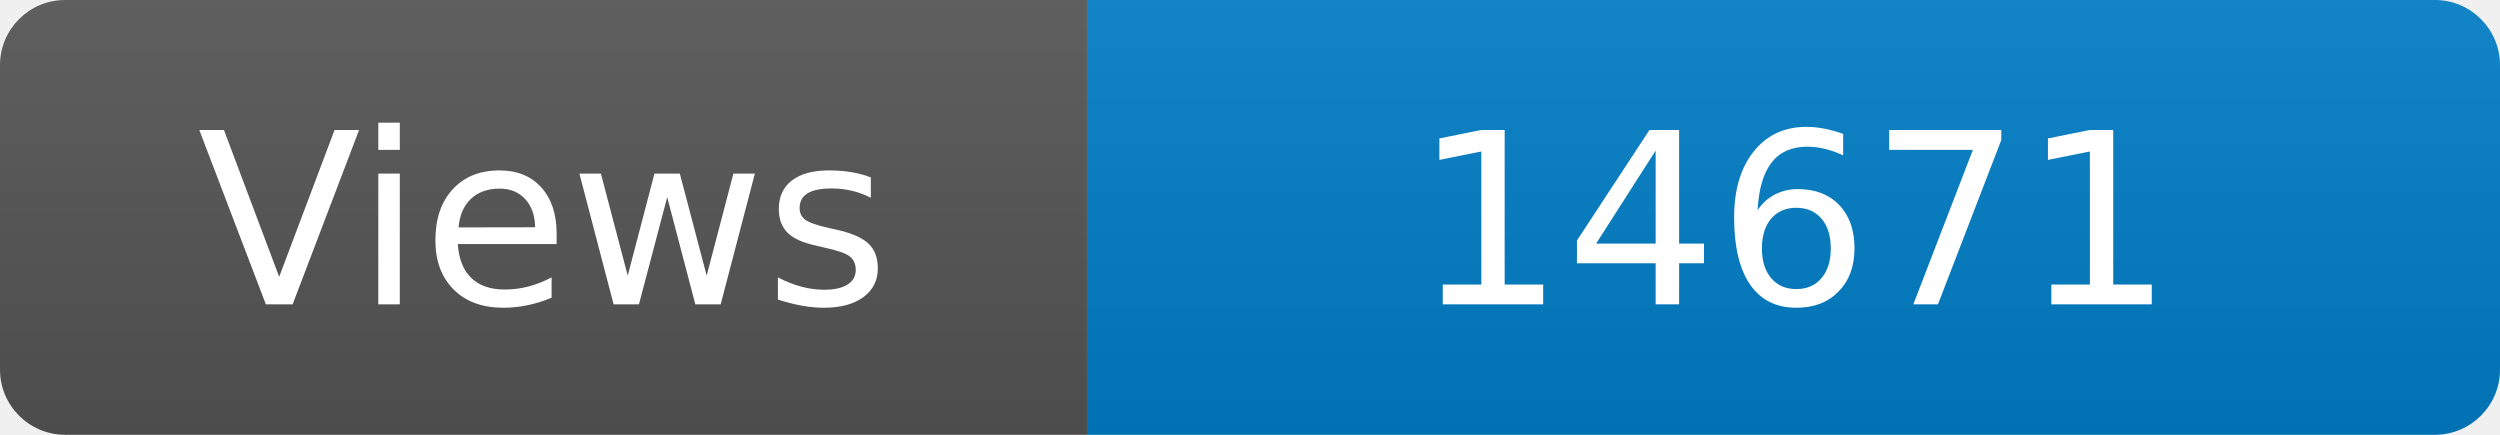
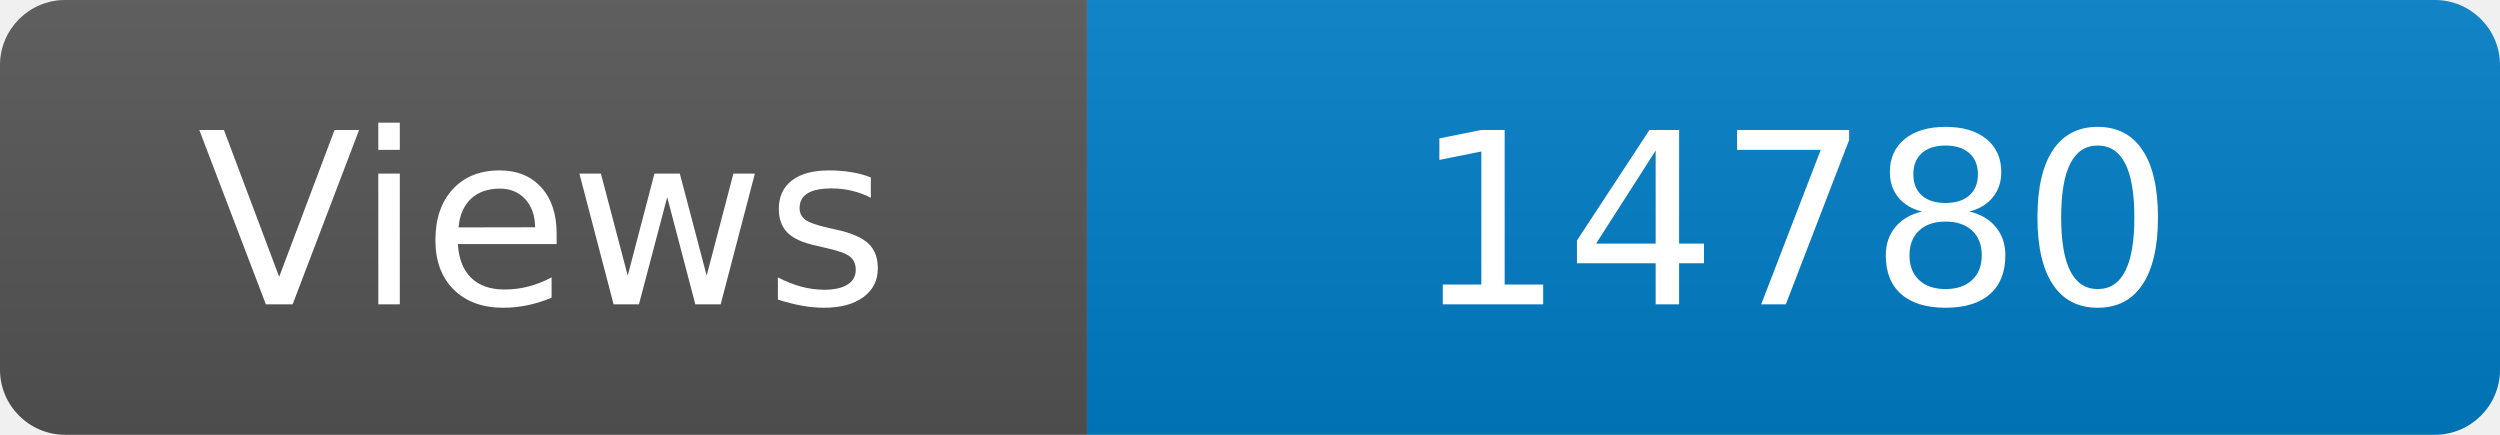
<svg xmlns="http://www.w3.org/2000/svg" width="115" height="20" role="img" aria-label="Maintained?: yes">
  <linearGradient id="s" x2="0" y2="100%">
    <stop offset="0" stop-color="#bbb" stop-opacity=".1" />
    <stop offset="1" stop-opacity=".1" />
  </linearGradient>
  <clipPath id="r">
    <rect width="115" height="20" rx="3" fill="#fff" />
  </clipPath>
  <g clip-path="url(#r)">
    <rect width="50" height="20" fill="#555" />
    <rect x="50" width="160" height="20" fill="#007ec6" />
    <rect width="115" height="20" fill="url(#s)" />
  </g>
  <g fill="#fff" text-anchor="middle" font-family="Verdana,Geneva,DejaVu Sans,sans-serif" font-size="110">
    <text x="250" y="140" transform="scale(.1)" fill="#fff">Views</text>
-     <text x="825" y="140" transform="scale(.1)" fill="#fff">14671</text>
+     <text x="825" y="140" transform="scale(.1)" fill="#fff">14780</text>
  </g>
</svg>
